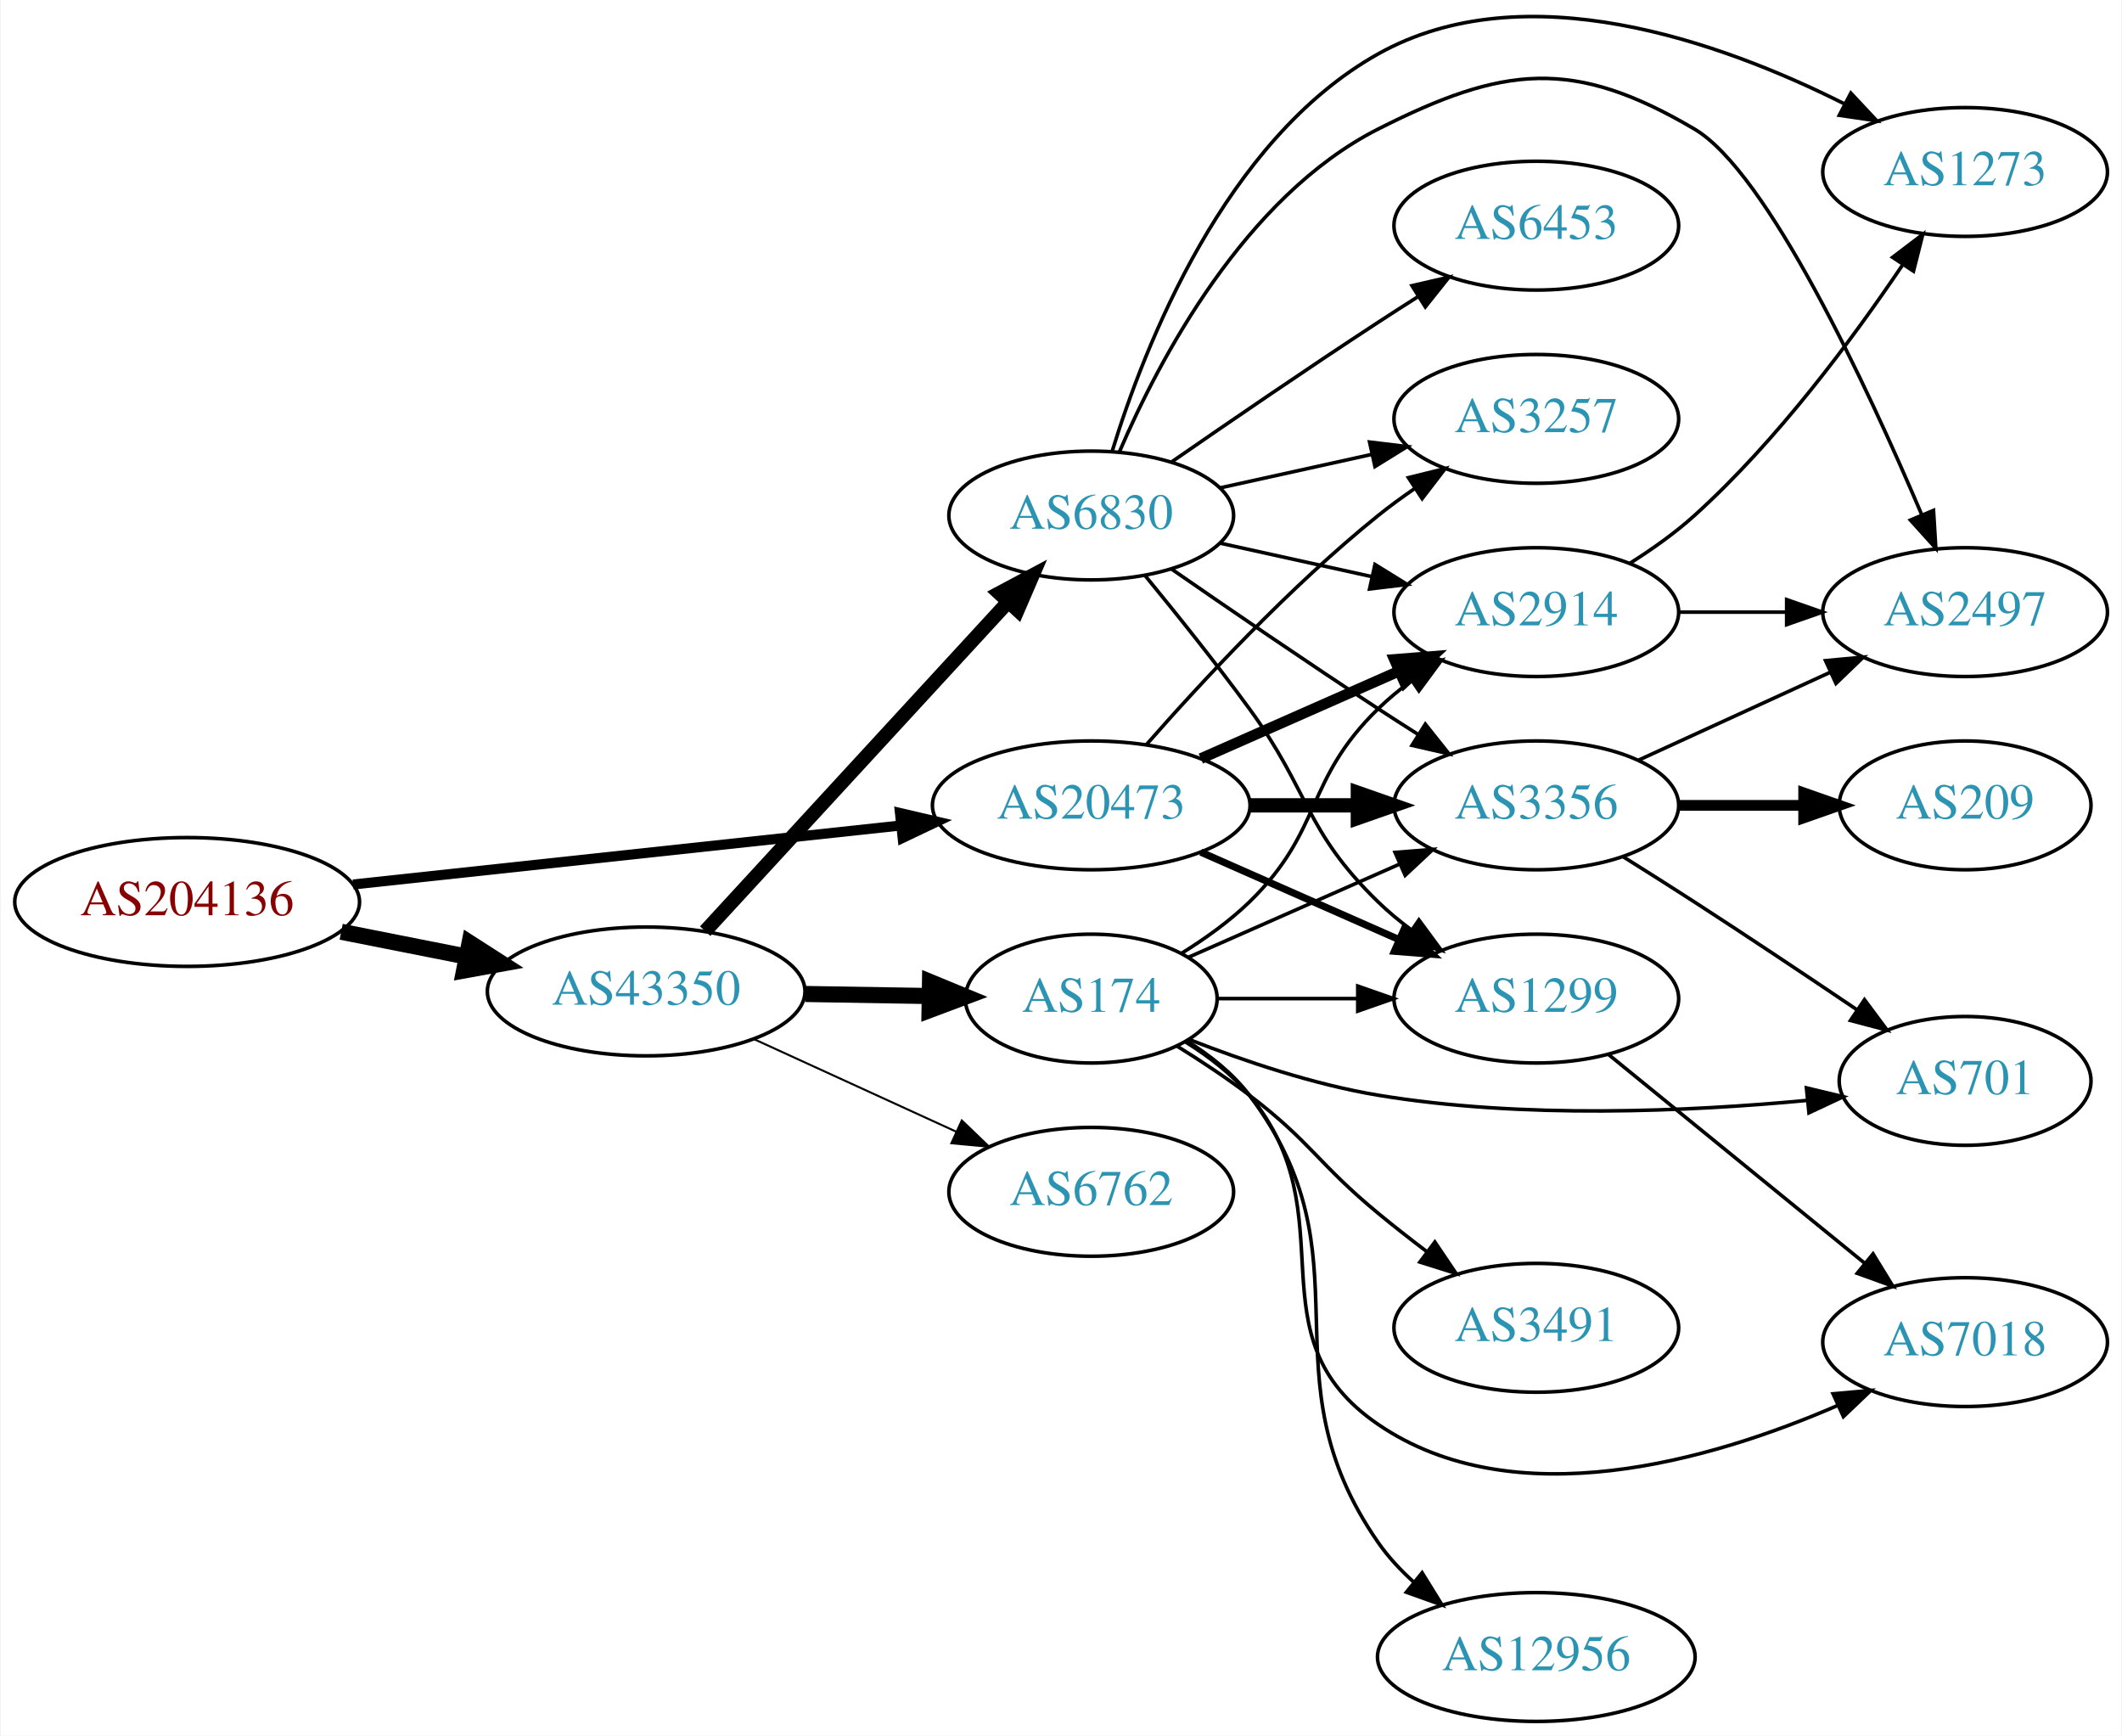
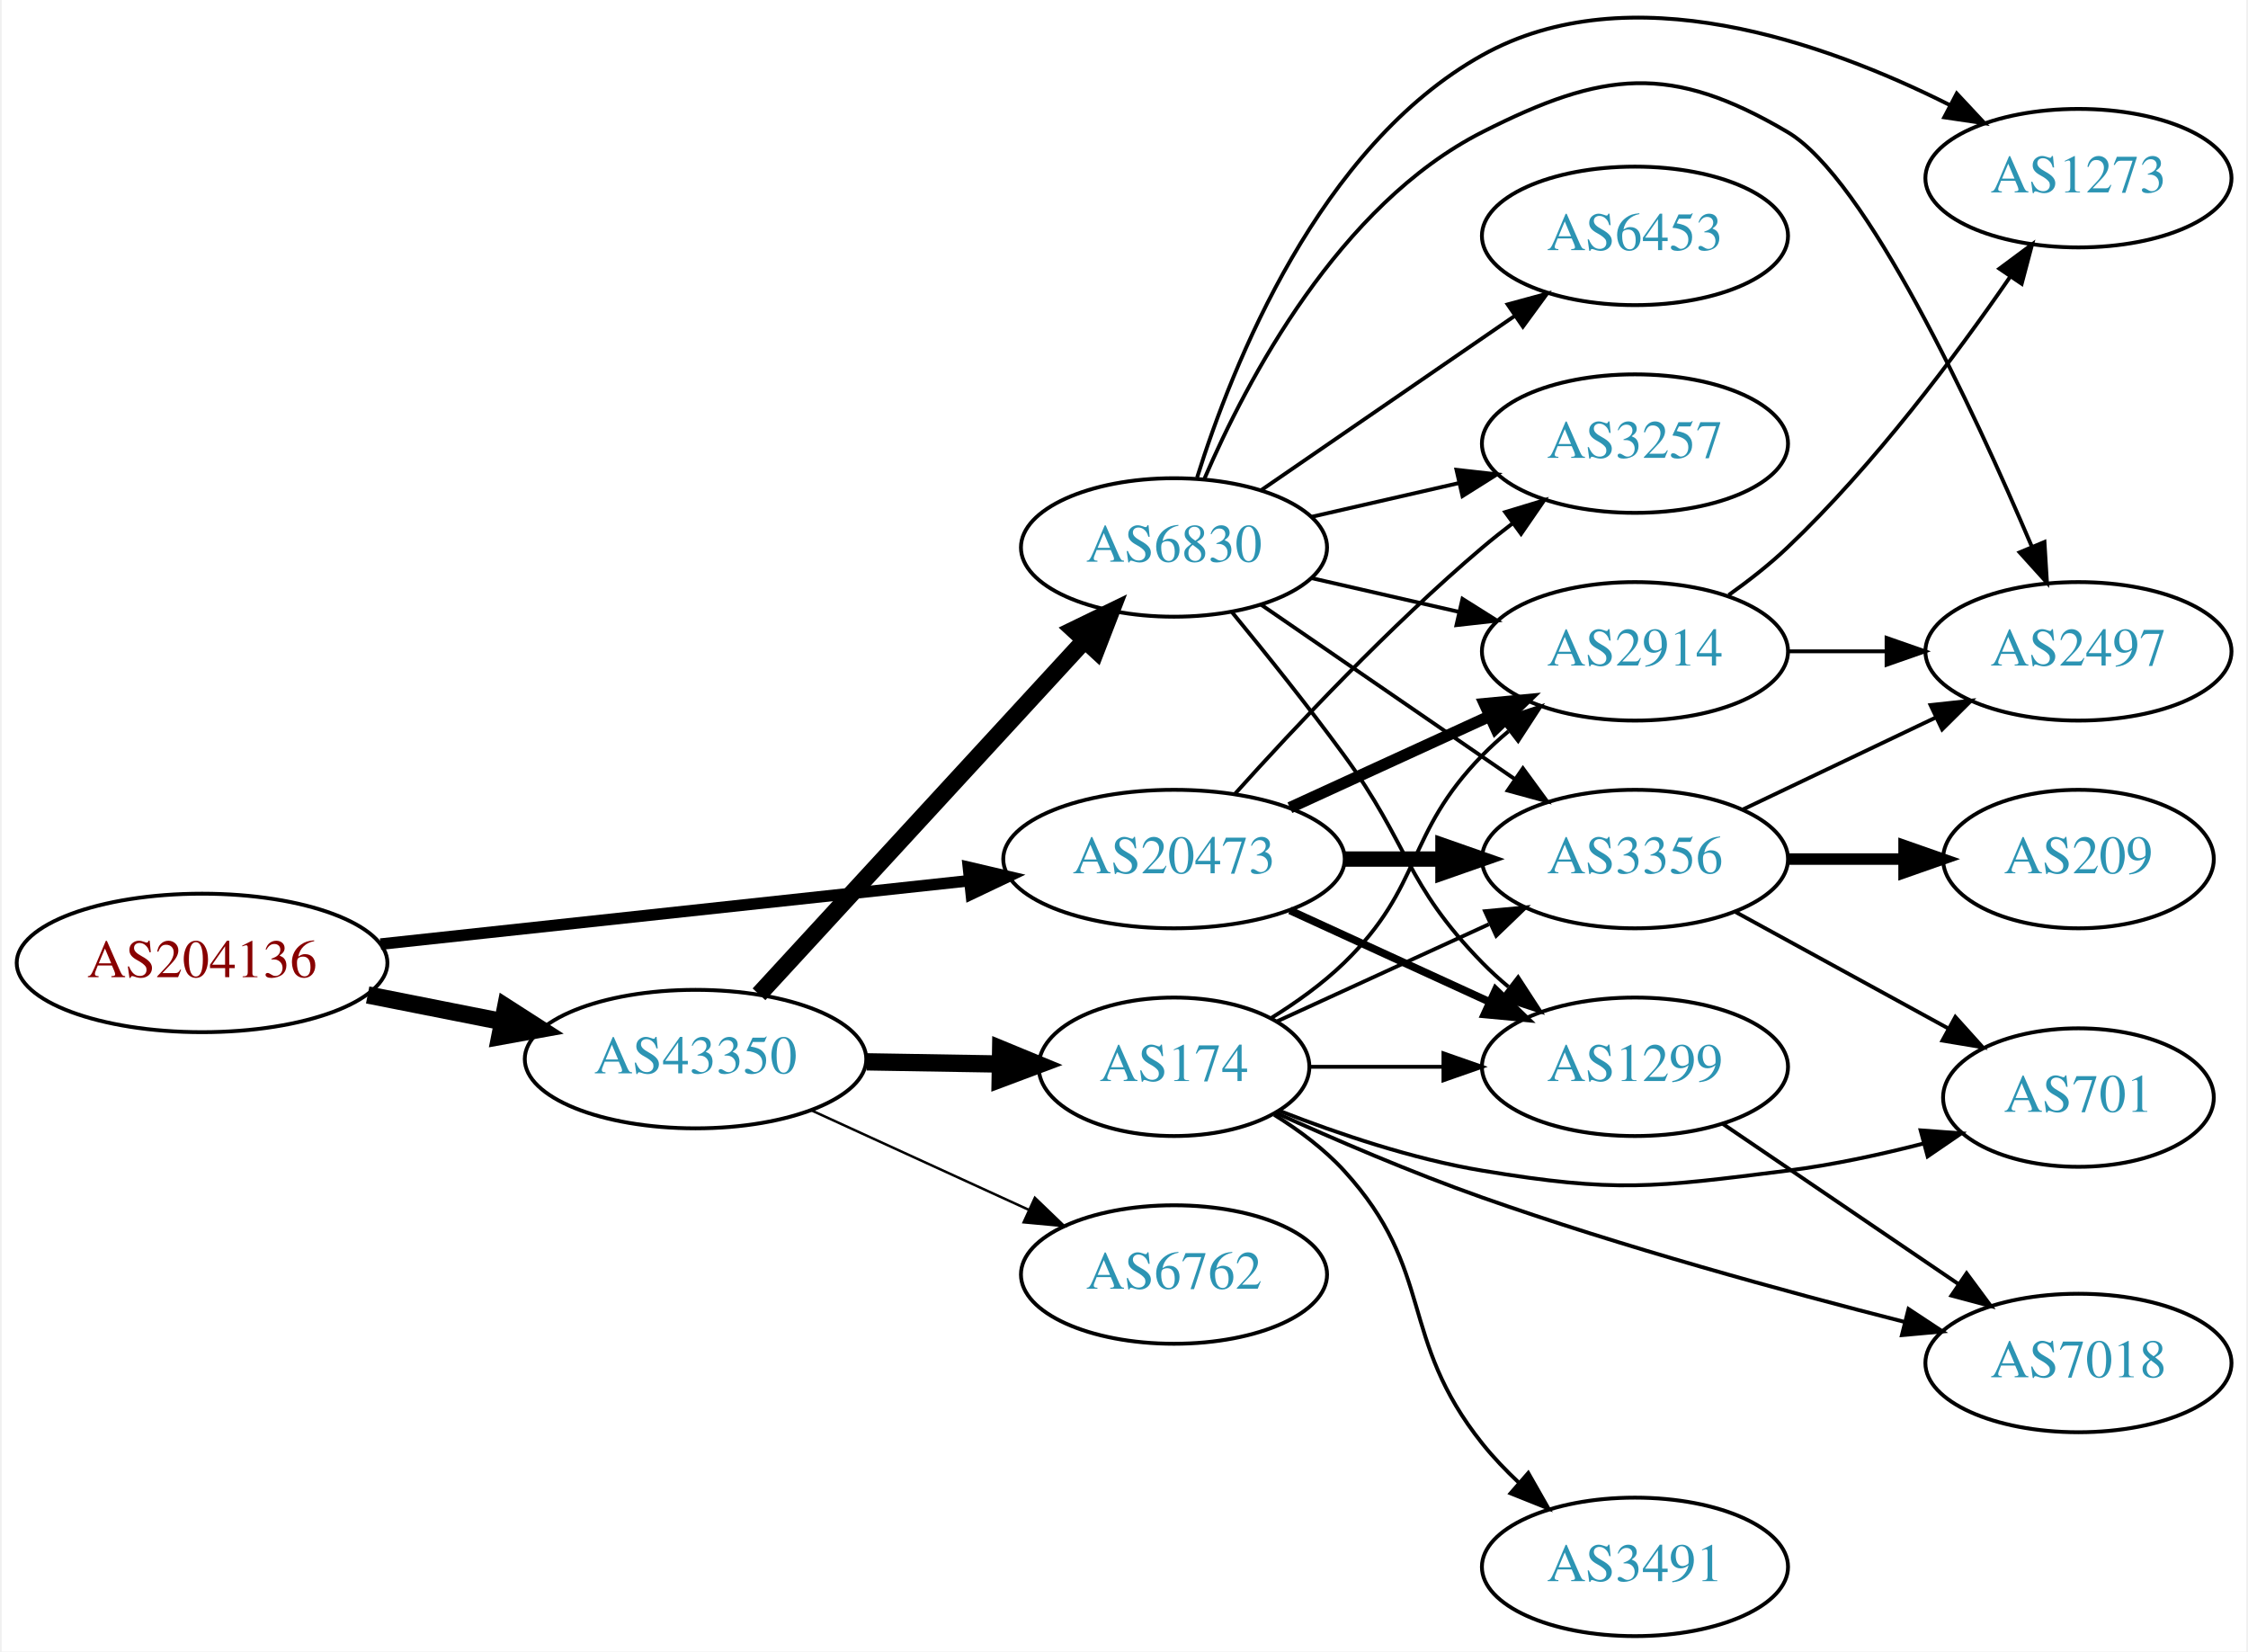
- <svg xmlns="http://www.w3.org/2000/svg" xmlns:xlink="http://www.w3.org/1999/xlink" width="593pt" height="485pt" viewBox="0.00 0.00 592.66 485.06">
-   <g id="graph0" class="graph" transform="scale(1 1) rotate(0) translate(4 481.062)">
-     <polygon fill="white" stroke="none" points="-4,4 -4,-481.062 588.661,-481.062 588.661,4 -4,4" />
+ <svg xmlns="http://www.w3.org/2000/svg" xmlns:xlink="http://www.w3.org/1999/xlink" width="584pt" height="429pt" viewBox="0.00 0.00 583.56 429.32">
+   <g id="graph0" class="graph" transform="scale(1 1) rotate(0) translate(4 425.316)">
+     <polygon fill="white" stroke="none" points="-4,4 -4,-425.316 579.562,-425.316 579.562,4 -4,4" />
    <g id="node1" class="node">
      <g id="a_node1">
        <a xlink:href="/asn/204136" xlink:title="AS204136 ~ SILENT-GHOST-AS [AT]">
-           <ellipse fill="#ffffff" stroke="black" cx="48.096" cy="-229" rx="48.192" ry="18" />
-           <text text-anchor="middle" x="48.096" y="-225.3" font-family="Times,serif" font-size="14.00" fill="#880000">AS204136</text>
+           <ellipse fill="#ffffff" stroke="black" cx="48.096" cy="-175" rx="48.192" ry="18" />
+           <text text-anchor="middle" x="48.096" y="-171.3" font-family="Times,serif" font-size="14.00" fill="#880000">AS204136</text>
        </a>
      </g>
    </g>
    <g id="node2" class="node">
      <g id="a_node2">
        <a xlink:href="/asn/20473" xlink:title="AS20473 ~ Choopa, LLC [US]">
-           <ellipse fill="#ffffff" stroke="black" cx="300.78" cy="-256" rx="44.393" ry="18" />
-           <text text-anchor="middle" x="300.78" y="-252.3" font-family="Times,serif" font-size="14.00" fill="#2c94b3">AS20473</text>
+           <ellipse fill="#ffffff" stroke="black" cx="300.78" cy="-202" rx="44.393" ry="18" />
+           <text text-anchor="middle" x="300.78" y="-198.3" font-family="Times,serif" font-size="14.00" fill="#2c94b3">AS20473</text>
        </a>
      </g>
    </g>
    <g id="edge1" class="edge">
-       <path fill="none" stroke="black" stroke-width="2.812" d="M94.493,-233.889C137.558,-238.528 202.233,-245.494 247.448,-250.364" />
-       <polygon fill="black" stroke="black" stroke-width="2.812" points="247.324,-253.87 257.641,-251.461 248.073,-246.911 247.324,-253.87" />
+       <path fill="none" stroke="black" stroke-width="3" d="M94.493,-179.889C137.558,-184.528 202.233,-191.494 247.448,-196.364" />
+       <polygon fill="black" stroke="black" stroke-width="3" points="247.324,-199.87 257.641,-197.461 248.073,-192.911 247.324,-199.87" />
    </g>
    <g id="node3" class="node">
      <g id="a_node3">
        <a xlink:href="/asn/43350" xlink:title="AS43350 ~ NForce Entertainment B.V. [NL]">
-           <ellipse fill="#ffffff" stroke="black" cx="176.388" cy="-204" rx="44.393" ry="18" />
-           <text text-anchor="middle" x="176.388" y="-200.3" font-family="Times,serif" font-size="14.00" fill="#2c94b3">AS43350</text>
+           <ellipse fill="#ffffff" stroke="black" cx="176.388" cy="-150" rx="44.393" ry="18" />
+           <text text-anchor="middle" x="176.388" y="-146.3" font-family="Times,serif" font-size="14.00" fill="#2c94b3">AS43350</text>
        </a>
      </g>
    </g>
    <g id="edge2" class="edge">
-       <path fill="none" stroke="black" stroke-width="4.5" d="M91.149,-220.675C102.36,-218.456 114.572,-216.039 126.131,-213.75" />
-       <polygon fill="black" stroke="black" stroke-width="4.5" points="127.035,-217.586 136.08,-211.781 125.506,-209.861 127.035,-217.586" />
+       <path fill="none" stroke="black" stroke-width="4.5" d="M91.149,-166.675C102.36,-164.456 114.572,-162.039 126.131,-159.75" />
+       <polygon fill="black" stroke="black" stroke-width="4.5" points="127.035,-163.586 136.08,-157.781 125.506,-155.861 127.035,-163.586" />
    </g>
    <g id="node4" class="node">
      <g id="a_node4">
-         <a xlink:href="/asn/1299" xlink:title="AS1299 ~ Telia Carrier [EU]">
-           <ellipse fill="#ffffff" stroke="black" cx="425.172" cy="-202" rx="39.794" ry="18" />
-           <text text-anchor="middle" x="425.172" y="-198.3" font-family="Times,serif" font-size="14.00" fill="#2c94b3">AS1299</text>
+         <a xlink:href="/asn/2914" xlink:title="AS2914 ~ NTT America, Inc. [US]">
+           <ellipse fill="#ffffff" stroke="black" cx="420.622" cy="-256" rx="39.794" ry="18" />
+           <text text-anchor="middle" x="420.622" y="-252.3" font-family="Times,serif" font-size="14.00" fill="#2c94b3">AS2914</text>
        </a>
      </g>
    </g>
    <g id="edge3" class="edge">
-       <path fill="none" stroke="black" stroke-width="2" d="M331.407,-242.928C348.002,-235.607 368.861,-226.403 386.595,-218.579" />
-       <polygon fill="black" stroke="black" stroke-width="2" points="388.342,-221.634 396.078,-214.395 385.516,-215.23 388.342,-221.634" />
+       <path fill="none" stroke="black" stroke-width="3" d="M330.909,-215.348C346.521,-222.502 365.918,-231.391 382.59,-239.03" />
+       <polygon fill="black" stroke="black" stroke-width="3" points="381.493,-242.378 392.042,-243.362 384.409,-236.014 381.493,-242.378" />
    </g>
    <g id="node5" class="node">
      <g id="a_node5">
        <a xlink:href="/asn/3356" xlink:title="AS3356 ~ Level 3 Parent, LLC [US]">
-           <ellipse fill="#ffffff" stroke="black" cx="425.172" cy="-256" rx="39.794" ry="18" />
-           <text text-anchor="middle" x="425.172" y="-252.3" font-family="Times,serif" font-size="14.00" fill="#2c94b3">AS3356</text>
+           <ellipse fill="#ffffff" stroke="black" cx="420.622" cy="-202" rx="39.794" ry="18" />
+           <text text-anchor="middle" x="420.622" y="-198.3" font-family="Times,serif" font-size="14.00" fill="#2c94b3">AS3356</text>
        </a>
      </g>
    </g>
    <g id="edge4" class="edge">
-       <path fill="none" stroke="black" stroke-width="4" d="M345.275,-256C354.964,-256 365.301,-256 375.194,-256" />
-       <polygon fill="black" stroke="black" stroke-width="4" points="375.296,-259.5 385.296,-256 375.296,-252.5 375.296,-259.5" />
+       <path fill="none" stroke="black" stroke-width="4" d="M344.991,-202C353.303,-202 362.066,-202 370.548,-202" />
+       <polygon fill="black" stroke="black" stroke-width="4" points="370.707,-205.5 380.707,-202 370.707,-198.5 370.707,-205.5" />
    </g>
    <g id="node6" class="node">
      <g id="a_node6">
-         <a xlink:href="/asn/2914" xlink:title="AS2914 ~ NTT America, Inc. [US]">
-           <ellipse fill="#ffffff" stroke="black" cx="425.172" cy="-310" rx="39.794" ry="18" />
-           <text text-anchor="middle" x="425.172" y="-306.3" font-family="Times,serif" font-size="14.00" fill="#2c94b3">AS2914</text>
+         <a xlink:href="/asn/3257" xlink:title="AS3257 ~ GTT [DE]">
+           <ellipse fill="#ffffff" stroke="black" cx="420.622" cy="-310" rx="39.794" ry="18" />
+           <text text-anchor="middle" x="420.622" y="-306.3" font-family="Times,serif" font-size="14.00" fill="#2c94b3">AS3257</text>
        </a>
      </g>
    </g>
    <g id="edge5" class="edge">
-       <path fill="none" stroke="black" stroke-width="3" d="M331.407,-269.072C348.002,-276.393 368.861,-285.597 386.595,-293.421" />
-       <polygon fill="black" stroke="black" stroke-width="3" points="385.516,-296.77 396.078,-297.605 388.342,-290.366 385.516,-296.77" />
+       <path fill="none" stroke="black" d="M316.712,-219.044C332.038,-236.097 356.974,-262.65 380.976,-283 383.473,-285.117 386.133,-287.232 388.845,-289.293" />
+       <polygon fill="black" stroke="black" points="386.882,-292.194 397.021,-295.266 391.011,-286.541 386.882,-292.194" />
    </g>
    <g id="node7" class="node">
      <g id="a_node7">
-         <a xlink:href="/asn/3257" xlink:title="AS3257 ~ GTT [DE]">
-           <ellipse fill="#ffffff" stroke="black" cx="425.172" cy="-364" rx="39.794" ry="18" />
-           <text text-anchor="middle" x="425.172" y="-360.3" font-family="Times,serif" font-size="14.00" fill="#2c94b3">AS3257</text>
+         <a xlink:href="/asn/1299" xlink:title="AS1299 ~ Telia Carrier [EU]">
+           <ellipse fill="#ffffff" stroke="black" cx="420.622" cy="-148" rx="39.794" ry="18" />
+           <text text-anchor="middle" x="420.622" y="-144.3" font-family="Times,serif" font-size="14.00" fill="#2c94b3">AS1299</text>
        </a>
      </g>
    </g>
    <g id="edge6" class="edge">
-       <path fill="none" stroke="black" d="M316.213,-272.983C331.344,-290.229 356.308,-317.148 380.976,-337 384.231,-339.62 387.756,-342.192 391.341,-344.646" />
-       <polygon fill="black" stroke="black" points="389.429,-347.577 399.714,-350.121 393.26,-341.719 389.429,-347.577" />
+       <path fill="none" stroke="black" stroke-width="2" d="M330.909,-188.652C346.521,-181.498 365.918,-172.609 382.59,-164.97" />
+       <polygon fill="black" stroke="black" stroke-width="2" points="384.409,-167.986 392.042,-160.638 381.493,-161.622 384.409,-167.986" />
    </g>
    <g id="node13" class="node">
      <g id="a_node13">
        <a xlink:href="/asn/174" xlink:title="AS174 ~ Cogent Communications [US]">
-           <ellipse fill="#ffffff" stroke="black" cx="300.78" cy="-202" rx="35.194" ry="18" />
-           <text text-anchor="middle" x="300.78" y="-198.3" font-family="Times,serif" font-size="14.00" fill="#2c94b3">AS174</text>
+           <ellipse fill="#ffffff" stroke="black" cx="300.78" cy="-148" rx="35.194" ry="18" />
+           <text text-anchor="middle" x="300.78" y="-144.3" font-family="Times,serif" font-size="14.00" fill="#2c94b3">AS174</text>
        </a>
      </g>
    </g>
    <g id="edge13" class="edge">
-       <path fill="none" stroke="black" stroke-width="4.5" d="M220.883,-203.289C232.141,-203.105 244.273,-202.907 255.566,-202.722" />
-       <polygon fill="black" stroke="black" stroke-width="4.5" points="255.719,-206.658 265.654,-202.558 255.591,-198.784 255.719,-206.658" />
+       <path fill="none" stroke="black" stroke-width="4.5" d="M220.883,-149.289C232.141,-149.105 244.273,-148.907 255.566,-148.722" />
+       <polygon fill="black" stroke="black" stroke-width="4.5" points="255.719,-152.658 265.654,-148.558 255.591,-144.784 255.719,-152.658" />
    </g>
    <g id="node14" class="node">
      <g id="a_node14">
        <a xlink:href="/asn/6830" xlink:title="AS6830 ~ LGI-UPC [AT]">
-           <ellipse fill="#ffffff" stroke="black" cx="300.78" cy="-337" rx="39.794" ry="18" />
-           <text text-anchor="middle" x="300.78" y="-333.3" font-family="Times,serif" font-size="14.00" fill="#2c94b3">AS6830</text>
+           <ellipse fill="#ffffff" stroke="black" cx="300.78" cy="-283" rx="39.794" ry="18" />
+           <text text-anchor="middle" x="300.78" y="-279.3" font-family="Times,serif" font-size="14.00" fill="#2c94b3">AS6830</text>
        </a>
      </g>
    </g>
    <g id="edge14" class="edge">
-       <path fill="none" stroke="black" stroke-width="3.938" d="M192.889,-220.845C214.316,-244.129 253.109,-286.284 277.6,-312.898" />
-       <polygon fill="black" stroke="black" stroke-width="3.938" points="275.057,-315.304 284.405,-320.292 280.208,-310.564 275.057,-315.304" />
+       <path fill="none" stroke="black" stroke-width="4.5" d="M192.889,-166.845C214.316,-190.129 253.109,-232.284 277.6,-258.898" />
+       <polygon fill="black" stroke="black" stroke-width="4.5" points="274.736,-261.6 284.405,-266.292 280.53,-256.267 274.736,-261.6" />
    </g>
    <g id="node15" class="node">
      <g id="a_node15">
        <a xlink:href="/asn/6762" xlink:title="AS6762 ~ TELECOM ITALIA SPARKLE S.p.A. [IT]">
-           <ellipse fill="#ffffff" stroke="black" cx="300.78" cy="-148" rx="39.794" ry="18" />
-           <text text-anchor="middle" x="300.78" y="-144.3" font-family="Times,serif" font-size="14.00" fill="#2c94b3">AS6762</text>
+           <ellipse fill="#ffffff" stroke="black" cx="300.78" cy="-94" rx="39.794" ry="18" />
+           <text text-anchor="middle" x="300.78" y="-90.3" font-family="Times,serif" font-size="14.00" fill="#2c94b3">AS6762</text>
        </a>
      </g>
    </g>
    <g id="edge15" class="edge">
-       <path fill="none" stroke="black" stroke-width="0.562" d="M206.393,-190.729C223.368,-182.962 244.963,-173.081 263.111,-164.778" />
-       <polygon fill="black" stroke="black" stroke-width="0.562" points="264.606,-167.942 272.243,-160.599 261.694,-161.577 264.606,-167.942" />
-     </g>
-     <g id="node11" class="node">
-       <g id="a_node11">
-         <a xlink:href="/asn/7018" xlink:title="AS7018 ~ AT&amp;T Services, Inc. [US]">
-           <ellipse fill="#ffffff" stroke="black" cx="545.014" cy="-106" rx="39.794" ry="18" />
-           <text text-anchor="middle" x="545.014" y="-102.3" font-family="Times,serif" font-size="14.00" fill="#2c94b3">AS7018</text>
-         </a>
-       </g>
-     </g>
-     <g id="edge10" class="edge">
-       <path fill="none" stroke="black" d="M445.368,-186.362C464.799,-170.533 495.019,-145.914 516.892,-128.095" />
-       <polygon fill="black" stroke="black" points="519.284,-130.661 524.827,-121.631 514.863,-125.233 519.284,-130.661" />
+       <path fill="none" stroke="black" stroke-width="0.643" d="M206.393,-136.729C223.368,-128.962 244.963,-119.081 263.111,-110.778" />
+       <polygon fill="black" stroke="black" stroke-width="0.643" points="264.606,-113.942 272.243,-106.599 261.694,-107.577 264.606,-113.942" />
    </g>
    <g id="node8" class="node">
      <g id="a_node8">
-         <a xlink:href="/asn/701" xlink:title="AS701 ~ UUNET [US]">
-           <ellipse fill="#ffffff" stroke="black" cx="545.014" cy="-179" rx="35.194" ry="18" />
-           <text text-anchor="middle" x="545.014" y="-175.3" font-family="Times,serif" font-size="14.00" fill="#2c94b3">AS701</text>
+         <a xlink:href="/asn/2497" xlink:title="AS2497 ~ Internet Initiative Japan Inc. [JP]">
+           <ellipse fill="#ffffff" stroke="black" cx="535.915" cy="-256" rx="39.794" ry="18" />
+           <text text-anchor="middle" x="535.915" y="-252.3" font-family="Times,serif" font-size="14.00" fill="#2c94b3">AS2497</text>
        </a>
      </g>
    </g>
    <g id="edge7" class="edge">
-       <path fill="none" stroke="black" d="M449.572,-241.561C456.013,-237.535 462.983,-233.132 469.368,-229 484.406,-219.267 500.975,-208.204 514.674,-198.963" />
-       <polygon fill="black" stroke="black" points="516.894,-201.687 523.217,-193.186 512.972,-195.889 516.894,-201.687" />
+       <path fill="none" stroke="black" d="M460.294,-256C468.497,-256 477.261,-256 485.794,-256" />
+       <polygon fill="black" stroke="black" points="486.033,-259.5 496.033,-256 486.033,-252.5 486.033,-259.5" />
    </g>
    <g id="node9" class="node">
      <g id="a_node9">
-         <a xlink:href="/asn/2497" xlink:title="AS2497 ~ Internet Initiative Japan Inc. [JP]">
-           <ellipse fill="#ffffff" stroke="black" cx="545.014" cy="-310" rx="39.794" ry="18" />
-           <text text-anchor="middle" x="545.014" y="-306.3" font-family="Times,serif" font-size="14.00" fill="#2c94b3">AS2497</text>
+         <a xlink:href="/asn/1273" xlink:title="AS1273 ~ Vodafone Group PLC [EU]">
+           <ellipse fill="#ffffff" stroke="black" cx="535.915" cy="-379" rx="39.794" ry="18" />
+           <text text-anchor="middle" x="535.915" y="-375.3" font-family="Times,serif" font-size="14.00" fill="#2c94b3">AS1273</text>
        </a>
      </g>
    </g>
    <g id="edge8" class="edge">
-       <path fill="none" stroke="black" d="M453.801,-268.661C469.758,-275.973 490.028,-285.261 507.311,-293.181" />
-       <polygon fill="black" stroke="black" points="506.01,-296.435 516.559,-297.419 508.926,-290.071 506.01,-296.435" />
+       <path fill="none" stroke="black" d="M444.979,-270.63C450.245,-274.378 455.641,-278.603 460.269,-283 482.8,-304.408 504.103,-332.941 518.139,-353.325" />
+       <polygon fill="black" stroke="black" points="515.367,-355.473 523.873,-361.789 521.162,-351.547 515.367,-355.473" />
+     </g>
+     <g id="edge10" class="edge">
+       <path fill="none" stroke="black" d="M448.759,-214.934C463.753,-222.081 482.574,-231.052 498.797,-238.785" />
+       <polygon fill="black" stroke="black" points="497.467,-242.028 508,-243.171 500.479,-235.709 497.467,-242.028" />
    </g>
    <g id="node10" class="node">
      <g id="a_node10">
        <a xlink:href="/asn/209" xlink:title="AS209 ~ CenturyLink Communications, LLC [US]">
-           <ellipse fill="#ffffff" stroke="black" cx="545.014" cy="-256" rx="35.194" ry="18" />
-           <text text-anchor="middle" x="545.014" y="-252.3" font-family="Times,serif" font-size="14.00" fill="#2c94b3">AS209</text>
+           <ellipse fill="#ffffff" stroke="black" cx="535.915" cy="-202" rx="35.194" ry="18" />
+           <text text-anchor="middle" x="535.915" y="-198.3" font-family="Times,serif" font-size="14.00" fill="#2c94b3">AS209</text>
        </a>
      </g>
    </g>
    <g id="edge9" class="edge">
-       <path fill="none" stroke="black" stroke-width="3" d="M465.085,-256C476.171,-256 488.331,-256 499.713,-256" />
-       <polygon fill="black" stroke="black" stroke-width="3" points="499.895,-259.5 509.895,-256 499.895,-252.5 499.895,-259.5" />
-     </g>
-     <g id="edge12" class="edge">
-       <path fill="none" stroke="black" d="M465.085,-310C474.638,-310 484.987,-310 494.95,-310" />
-       <polygon fill="black" stroke="black" points="495.143,-313.5 505.143,-310 495.143,-306.5 495.143,-313.5" />
+       <path fill="none" stroke="black" stroke-width="3" d="M460.294,-202C470,-202 480.491,-202 490.453,-202" />
+       <polygon fill="black" stroke="black" stroke-width="3" points="490.59,-205.5 500.59,-202 490.59,-198.5 490.59,-205.5" />
+     </g>
+     <g id="node11" class="node">
+       <g id="a_node11">
+         <a xlink:href="/asn/701" xlink:title="AS701 ~ UUNET [US]">
+           <ellipse fill="#ffffff" stroke="black" cx="535.915" cy="-140" rx="35.194" ry="18" />
+           <text text-anchor="middle" x="535.915" y="-136.3" font-family="Times,serif" font-size="14.00" fill="#2c94b3">AS701</text>
+         </a>
+       </g>
+     </g>
+     <g id="edge11" class="edge">
+       <path fill="none" stroke="black" d="M446.766,-188.24C463.086,-179.309 484.523,-167.577 502.17,-157.92" />
+       <polygon fill="black" stroke="black" points="503.913,-160.956 511.006,-153.085 500.553,-154.815 503.913,-160.956" />
    </g>
    <g id="node12" class="node">
      <g id="a_node12">
-         <a xlink:href="/asn/1273" xlink:title="AS1273 ~ Vodafone Group PLC [EU]">
-           <ellipse fill="#ffffff" stroke="black" cx="545.014" cy="-433" rx="39.794" ry="18" />
-           <text text-anchor="middle" x="545.014" y="-429.3" font-family="Times,serif" font-size="14.00" fill="#2c94b3">AS1273</text>
-         </a>
-       </g>
-     </g>
-     <g id="edge11" class="edge">
-       <path fill="none" stroke="black" d="M451.451,-323.73C457.618,-327.625 463.985,-332.141 469.368,-337 492.44,-357.825 513.661,-386.445 527.531,-407.009" />
-       <polygon fill="black" stroke="black" points="524.75,-409.149 533.187,-415.557 530.588,-405.286 524.75,-409.149" />
+         <a xlink:href="/asn/7018" xlink:title="AS7018 ~ AT&amp;T Services, Inc. [US]">
+           <ellipse fill="#ffffff" stroke="black" cx="535.915" cy="-71" rx="39.794" ry="18" />
+           <text text-anchor="middle" x="535.915" y="-67.3" font-family="Times,serif" font-size="14.00" fill="#2c94b3">AS7018</text>
+         </a>
+       </g>
+     </g>
+     <g id="edge12" class="edge">
+       <path fill="none" stroke="black" d="M443.466,-133.154C460.863,-121.33 485.411,-104.646 504.694,-91.54" />
+       <polygon fill="black" stroke="black" points="506.835,-94.317 513.138,-85.801 502.9,-88.527 506.835,-94.317" />
+     </g>
+     <g id="edge19" class="edge">
+       <path fill="none" stroke="black" d="M325.959,-160.617C332.544,-164.694 339.393,-169.578 344.976,-175 365.669,-195.094 360.803,-208.383 380.976,-229 383.069,-231.139 385.352,-233.218 387.729,-235.21" />
+       <polygon fill="black" stroke="black" points="385.972,-238.275 396.028,-241.611 390.247,-232.732 385.972,-238.275" />
+     </g>
+     <g id="edge21" class="edge">
+       <path fill="none" stroke="black" d="M327.641,-159.851C343.761,-167.238 364.764,-176.862 382.629,-185.048" />
+       <polygon fill="black" stroke="black" points="381.631,-188.441 392.18,-189.425 384.548,-182.077 381.631,-188.441" />
    </g>
    <g id="edge16" class="edge">
-       <path fill="none" stroke="black" d="M336.198,-202C348.249,-202 362.025,-202 375.043,-202" />
-       <polygon fill="black" stroke="black" points="375.273,-205.5 385.273,-202 375.273,-198.5 375.273,-205.5" />
-     </g>
-     <g id="edge21" class="edge">
-       <path fill="none" stroke="black" d="M328.036,-213.584C345.221,-221.167 367.935,-231.188 386.969,-239.586" />
-       <polygon fill="black" stroke="black" points="385.695,-242.849 396.257,-243.684 388.521,-236.445 385.695,-242.849" />
+       <path fill="none" stroke="black" d="M336.181,-148C347.005,-148 359.173,-148 370.8,-148" />
+       <polygon fill="black" stroke="black" points="370.831,-151.5 380.831,-148 370.831,-144.5 370.831,-151.5" />
+     </g>
+     <g id="edge18" class="edge">
+       <path fill="none" stroke="black" d="M328.337,-136.499C343.452,-130.581 362.919,-123.993 380.976,-121 415.743,-115.236 425.301,-116.62 460.269,-121 471.85,-122.451 484.211,-125.121 495.474,-128.01" />
+       <polygon fill="black" stroke="black" points="494.889,-131.477 505.455,-130.697 496.709,-124.718 494.889,-131.477" />
    </g>
    <g id="edge20" class="edge">
-       <path fill="none" stroke="black" d="M325.959,-214.617C332.544,-218.694 339.393,-223.578 344.976,-229 365.669,-249.094 360.282,-262.906 380.976,-283 383.821,-285.763 386.995,-288.386 390.295,-290.834" />
-       <polygon fill="black" stroke="black" points="388.411,-293.786 398.643,-296.538 392.36,-288.006 388.411,-293.786" />
-     </g>
-     <g id="edge18" class="edge">
-       <path fill="none" stroke="black" d="M328.337,-190.499C343.452,-184.581 362.919,-177.993 380.976,-175 421.177,-168.335 467.708,-170.429 500.745,-173.539" />
-       <polygon fill="black" stroke="black" points="500.67,-177.049 510.972,-174.575 501.375,-170.085 500.67,-177.049" />
-     </g>
-     <g id="edge22" class="edge">
-       <path fill="none" stroke="black" d="M327.202,-189.838C333.651,-185.821 340.119,-180.853 344.976,-175 373.012,-141.208 344.71,-107.753 380.976,-83 419.067,-57.002 473.899,-72.906 509.244,-88.225" />
-       <polygon fill="black" stroke="black" points="508.114,-91.555 518.667,-92.494 511.003,-85.179 508.114,-91.555" />
+       <path fill="none" stroke="black" d="M327.118,-136.099C342.495,-129.134 362.631,-120.468 380.976,-114 417.302,-101.193 459.493,-89.632 490.509,-81.732" />
+       <polygon fill="black" stroke="black" points="491.733,-85.033 500.575,-79.196 490.023,-78.245 491.733,-85.033" />
    </g>
    <g id="node16" class="node">
      <g id="a_node16">
        <a xlink:href="/asn/3491" xlink:title="AS3491 ~ PCCW Global, Inc. [US]">
-           <ellipse fill="#ffffff" stroke="black" cx="425.172" cy="-110" rx="39.794" ry="18" />
-           <text text-anchor="middle" x="425.172" y="-106.3" font-family="Times,serif" font-size="14.00" fill="#2c94b3">AS3491</text>
+           <ellipse fill="#ffffff" stroke="black" cx="420.622" cy="-18" rx="39.794" ry="18" />
+           <text text-anchor="middle" x="420.622" y="-14.3" font-family="Times,serif" font-size="14.00" fill="#2c94b3">AS3491</text>
        </a>
      </g>
    </g>
    <g id="edge17" class="edge">
-       <path fill="none" stroke="black" d="M324.722,-188.743C331.421,-184.586 338.641,-179.819 344.976,-175 362.251,-161.859 364.233,-155.812 380.976,-142 385.295,-138.437 389.963,-134.786 394.578,-131.284" />
-       <polygon fill="black" stroke="black" points="396.82,-133.978 402.743,-125.193 392.634,-128.368 396.82,-133.978" />
+       <path fill="none" stroke="black" d="M326.837,-135.519C333.284,-131.502 339.843,-126.613 344.976,-121 368.851,-94.89 358.888,-77.638 380.976,-50 383.805,-46.459 387.081,-43.036 390.505,-39.829" />
+       <polygon fill="black" stroke="black" points="392.882,-42.4 398.121,-33.19 388.283,-37.123 392.882,-42.4" />
+     </g>
+     <g id="edge27" class="edge">
+       <path fill="none" stroke="black" d="M336.499,-275.045C348.499,-272.296 362.12,-269.175 374.812,-266.267" />
+       <polygon fill="black" stroke="black" points="375.778,-269.636 384.744,-263.991 374.215,-262.813 375.778,-269.636" />
+     </g>
+     <g id="edge23" class="edge">
+       <path fill="none" stroke="black" d="M323.394,-268.143C341.882,-255.435 368.696,-237.005 389.326,-222.825" />
+       <polygon fill="black" stroke="black" points="391.488,-225.586 397.746,-217.037 387.522,-219.817 391.488,-225.586" />
+     </g>
+     <g id="edge26" class="edge">
+       <path fill="none" stroke="black" d="M336.499,-290.955C348.499,-293.704 362.12,-296.825 374.812,-299.733" />
+       <polygon fill="black" stroke="black" points="374.215,-303.187 384.744,-302.009 375.778,-296.364 374.215,-303.187" />
+     </g>
+     <g id="edge28" class="edge">
+       <path fill="none" stroke="black" d="M315.782,-266.269C324.43,-255.75 335.622,-241.792 344.976,-229 362.001,-205.716 360.803,-195.617 380.976,-175 383.069,-172.861 385.352,-170.782 387.729,-168.79" />
+       <polygon fill="black" stroke="black" points="390.247,-171.268 396.028,-162.389 385.972,-165.725 390.247,-171.268" />
+     </g>
+     <g id="edge24" class="edge">
+       <path fill="none" stroke="black" d="M308.704,-300.902C319.657,-326.374 343.644,-372.082 380.976,-391 412.411,-406.93 429.913,-408.902 460.269,-391 480.67,-378.968 508.513,-319.12 523.776,-283.272" />
+       <polygon fill="black" stroke="black" points="527.085,-284.432 527.731,-273.857 520.631,-281.721 527.085,-284.432" />
+     </g>
+     <g id="edge25" class="edge">
+       <path fill="none" stroke="black" d="M306.782,-301.17C315.949,-330.491 338.517,-387.342 380.976,-411 419.173,-432.284 469.841,-414.402 502.418,-398.036" />
+       <polygon fill="black" stroke="black" points="504.274,-401.015 511.507,-393.273 501.025,-394.815 504.274,-401.015" />
    </g>
    <g id="node17" class="node">
      <g id="a_node17">
-         <a xlink:href="/asn/12956" xlink:title="AS12956 ~ TELXIUS [ES]">
-           <ellipse fill="#ffffff" stroke="black" cx="425.172" cy="-18" rx="44.393" ry="18" />
-           <text text-anchor="middle" x="425.172" y="-14.3" font-family="Times,serif" font-size="14.00" fill="#2c94b3">AS12956</text>
-         </a>
-       </g>
-     </g>
-     <g id="edge19" class="edge">
-       <path fill="none" stroke="black" d="M327.567,-190.127C334.018,-186.111 340.395,-181.072 344.976,-175 379.793,-128.846 348.008,-97.492 380.976,-50 383.757,-45.994 387.202,-42.29 390.924,-38.932" />
-       <polygon fill="black" stroke="black" points="393.255,-41.548 398.83,-32.539 388.854,-36.105 393.255,-41.548" />
-     </g>
-     <g id="edge26" class="edge">
-       <path fill="none" stroke="black" d="M315.782,-320.269C324.43,-309.75 335.622,-295.792 344.976,-283 362.001,-259.716 360.282,-249.094 380.976,-229 383.821,-226.237 386.995,-223.614 390.295,-221.166" />
-       <polygon fill="black" stroke="black" points="392.36,-223.994 398.643,-215.462 388.411,-218.214 392.36,-223.994" />
-     </g>
-     <g id="edge29" class="edge">
-       <path fill="none" stroke="black" d="M323.137,-322.099C338.988,-311.123 361.191,-295.921 380.976,-283 384.558,-280.661 388.328,-278.241 392.089,-275.856" />
-       <polygon fill="black" stroke="black" points="394.151,-278.693 400.749,-270.404 390.422,-272.769 394.151,-278.693" />
-     </g>
-     <g id="edge23" class="edge">
-       <path fill="none" stroke="black" d="M336.852,-329.263C350.04,-326.354 365.219,-323.005 379.185,-319.924" />
-       <polygon fill="black" stroke="black" points="380.083,-323.31 389.094,-317.738 378.575,-316.475 380.083,-323.31" />
-     </g>
-     <g id="edge27" class="edge">
-       <path fill="none" stroke="black" d="M336.852,-344.737C350.04,-347.646 365.219,-350.995 379.185,-354.076" />
-       <polygon fill="black" stroke="black" points="378.575,-357.525 389.094,-356.262 380.083,-350.69 378.575,-357.525" />
-     </g>
-     <g id="edge25" class="edge">
-       <path fill="none" stroke="black" d="M308.704,-354.902C319.657,-380.374 343.644,-426.082 380.976,-445 416.019,-462.758 435.529,-464.957 469.368,-445 489.769,-432.968 517.612,-373.12 532.875,-337.272" />
-       <polygon fill="black" stroke="black" points="536.184,-338.432 536.83,-327.857 529.73,-335.721 536.184,-338.432" />
-     </g>
-     <g id="edge28" class="edge">
-       <path fill="none" stroke="black" d="M306.592,-354.833C315.599,-384.233 338.089,-442.005 380.976,-466 421.982,-488.942 476.721,-469.392 511.174,-452.096" />
-       <polygon fill="black" stroke="black" points="513.083,-455.047 520.325,-447.314 509.841,-448.843 513.083,-455.047" />
-     </g>
-     <g id="node18" class="node">
-       <g id="a_node18">
        <a xlink:href="/asn/6453" xlink:title="AS6453 ~ TATA COMMUNICATIONS (AMERICA) INC [US]">
-           <ellipse fill="#ffffff" stroke="black" cx="425.172" cy="-418" rx="39.794" ry="18" />
-           <text text-anchor="middle" x="425.172" y="-414.3" font-family="Times,serif" font-size="14.00" fill="#2c94b3">AS6453</text>
-         </a>
-       </g>
-     </g>
-     <g id="edge24" class="edge">
-       <path fill="none" stroke="black" d="M323.137,-351.901C338.988,-362.877 361.191,-378.079 380.976,-391 384.558,-393.339 388.328,-395.759 392.089,-398.144" />
-       <polygon fill="black" stroke="black" points="390.422,-401.231 400.749,-403.596 394.151,-395.307 390.422,-401.231" />
+           <ellipse fill="#ffffff" stroke="black" cx="420.622" cy="-364" rx="39.794" ry="18" />
+           <text text-anchor="middle" x="420.622" y="-360.3" font-family="Times,serif" font-size="14.00" fill="#2c94b3">AS6453</text>
+         </a>
+       </g>
+     </g>
+     <g id="edge22" class="edge">
+       <path fill="none" stroke="black" d="M323.394,-297.857C341.882,-310.565 368.696,-328.995 389.326,-343.175" />
+       <polygon fill="black" stroke="black" points="387.522,-346.183 397.746,-348.963 391.488,-340.414 387.522,-346.183" />
    </g>
  </g>
</svg>
